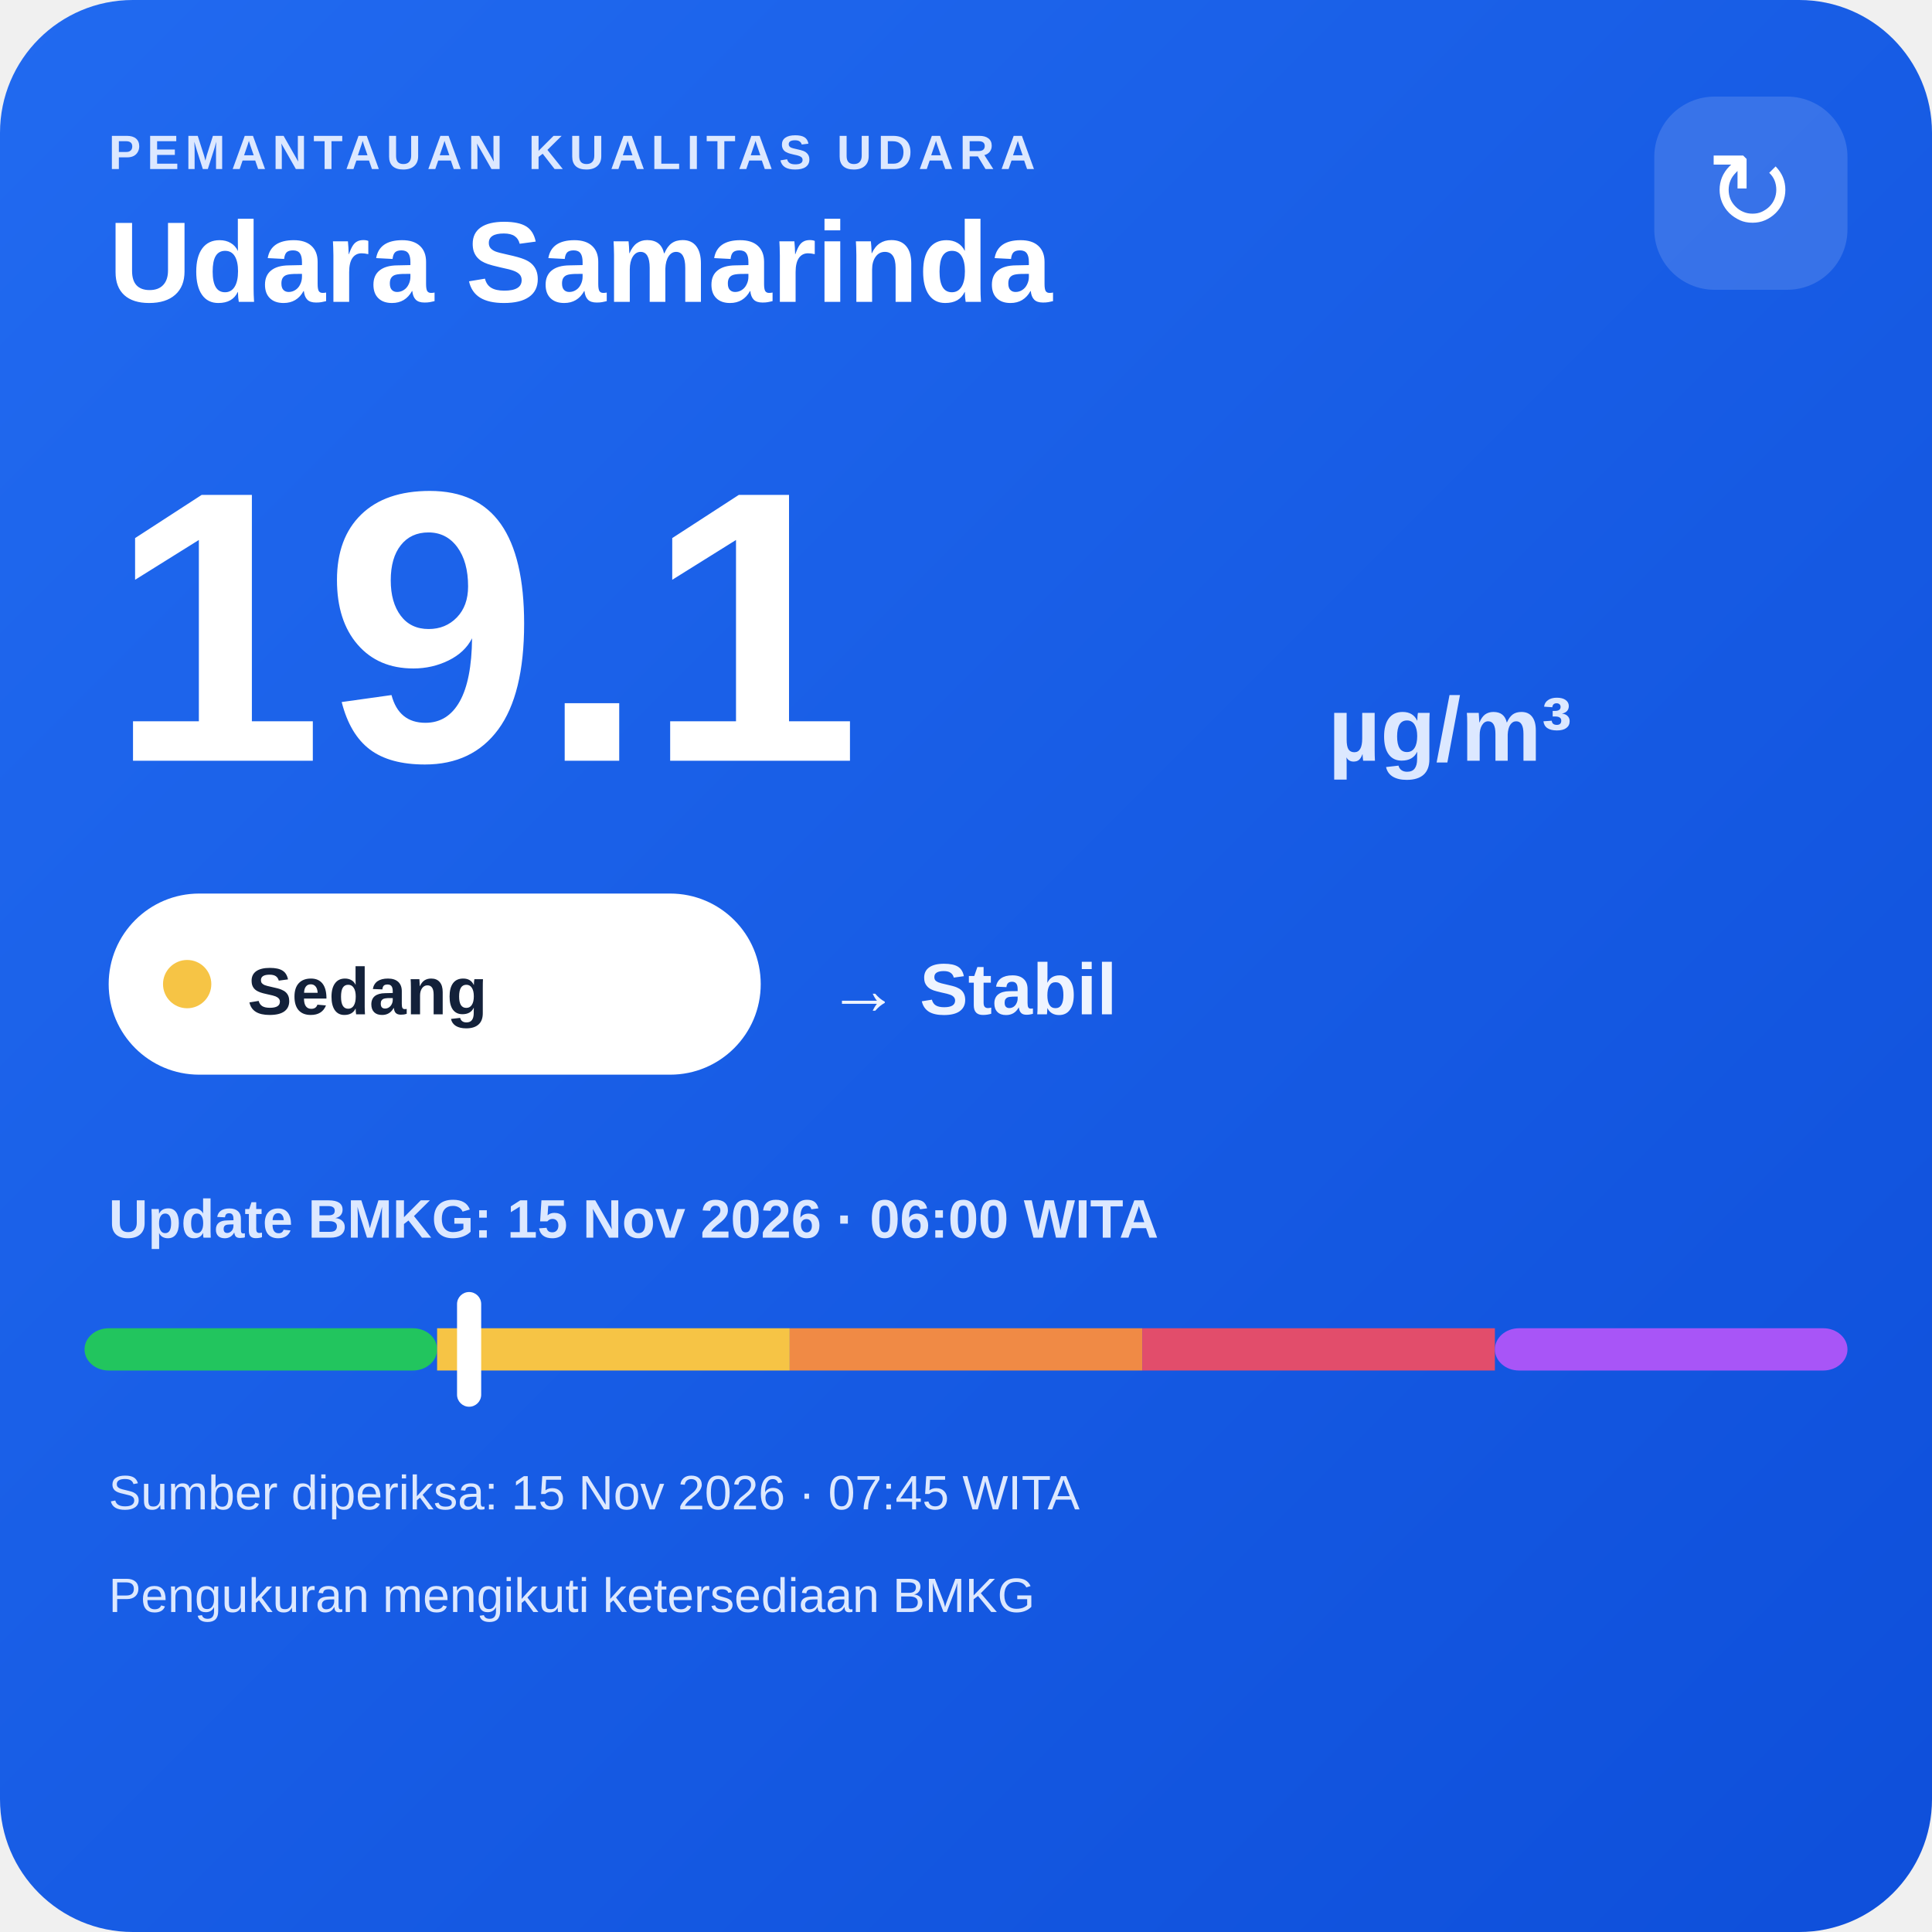
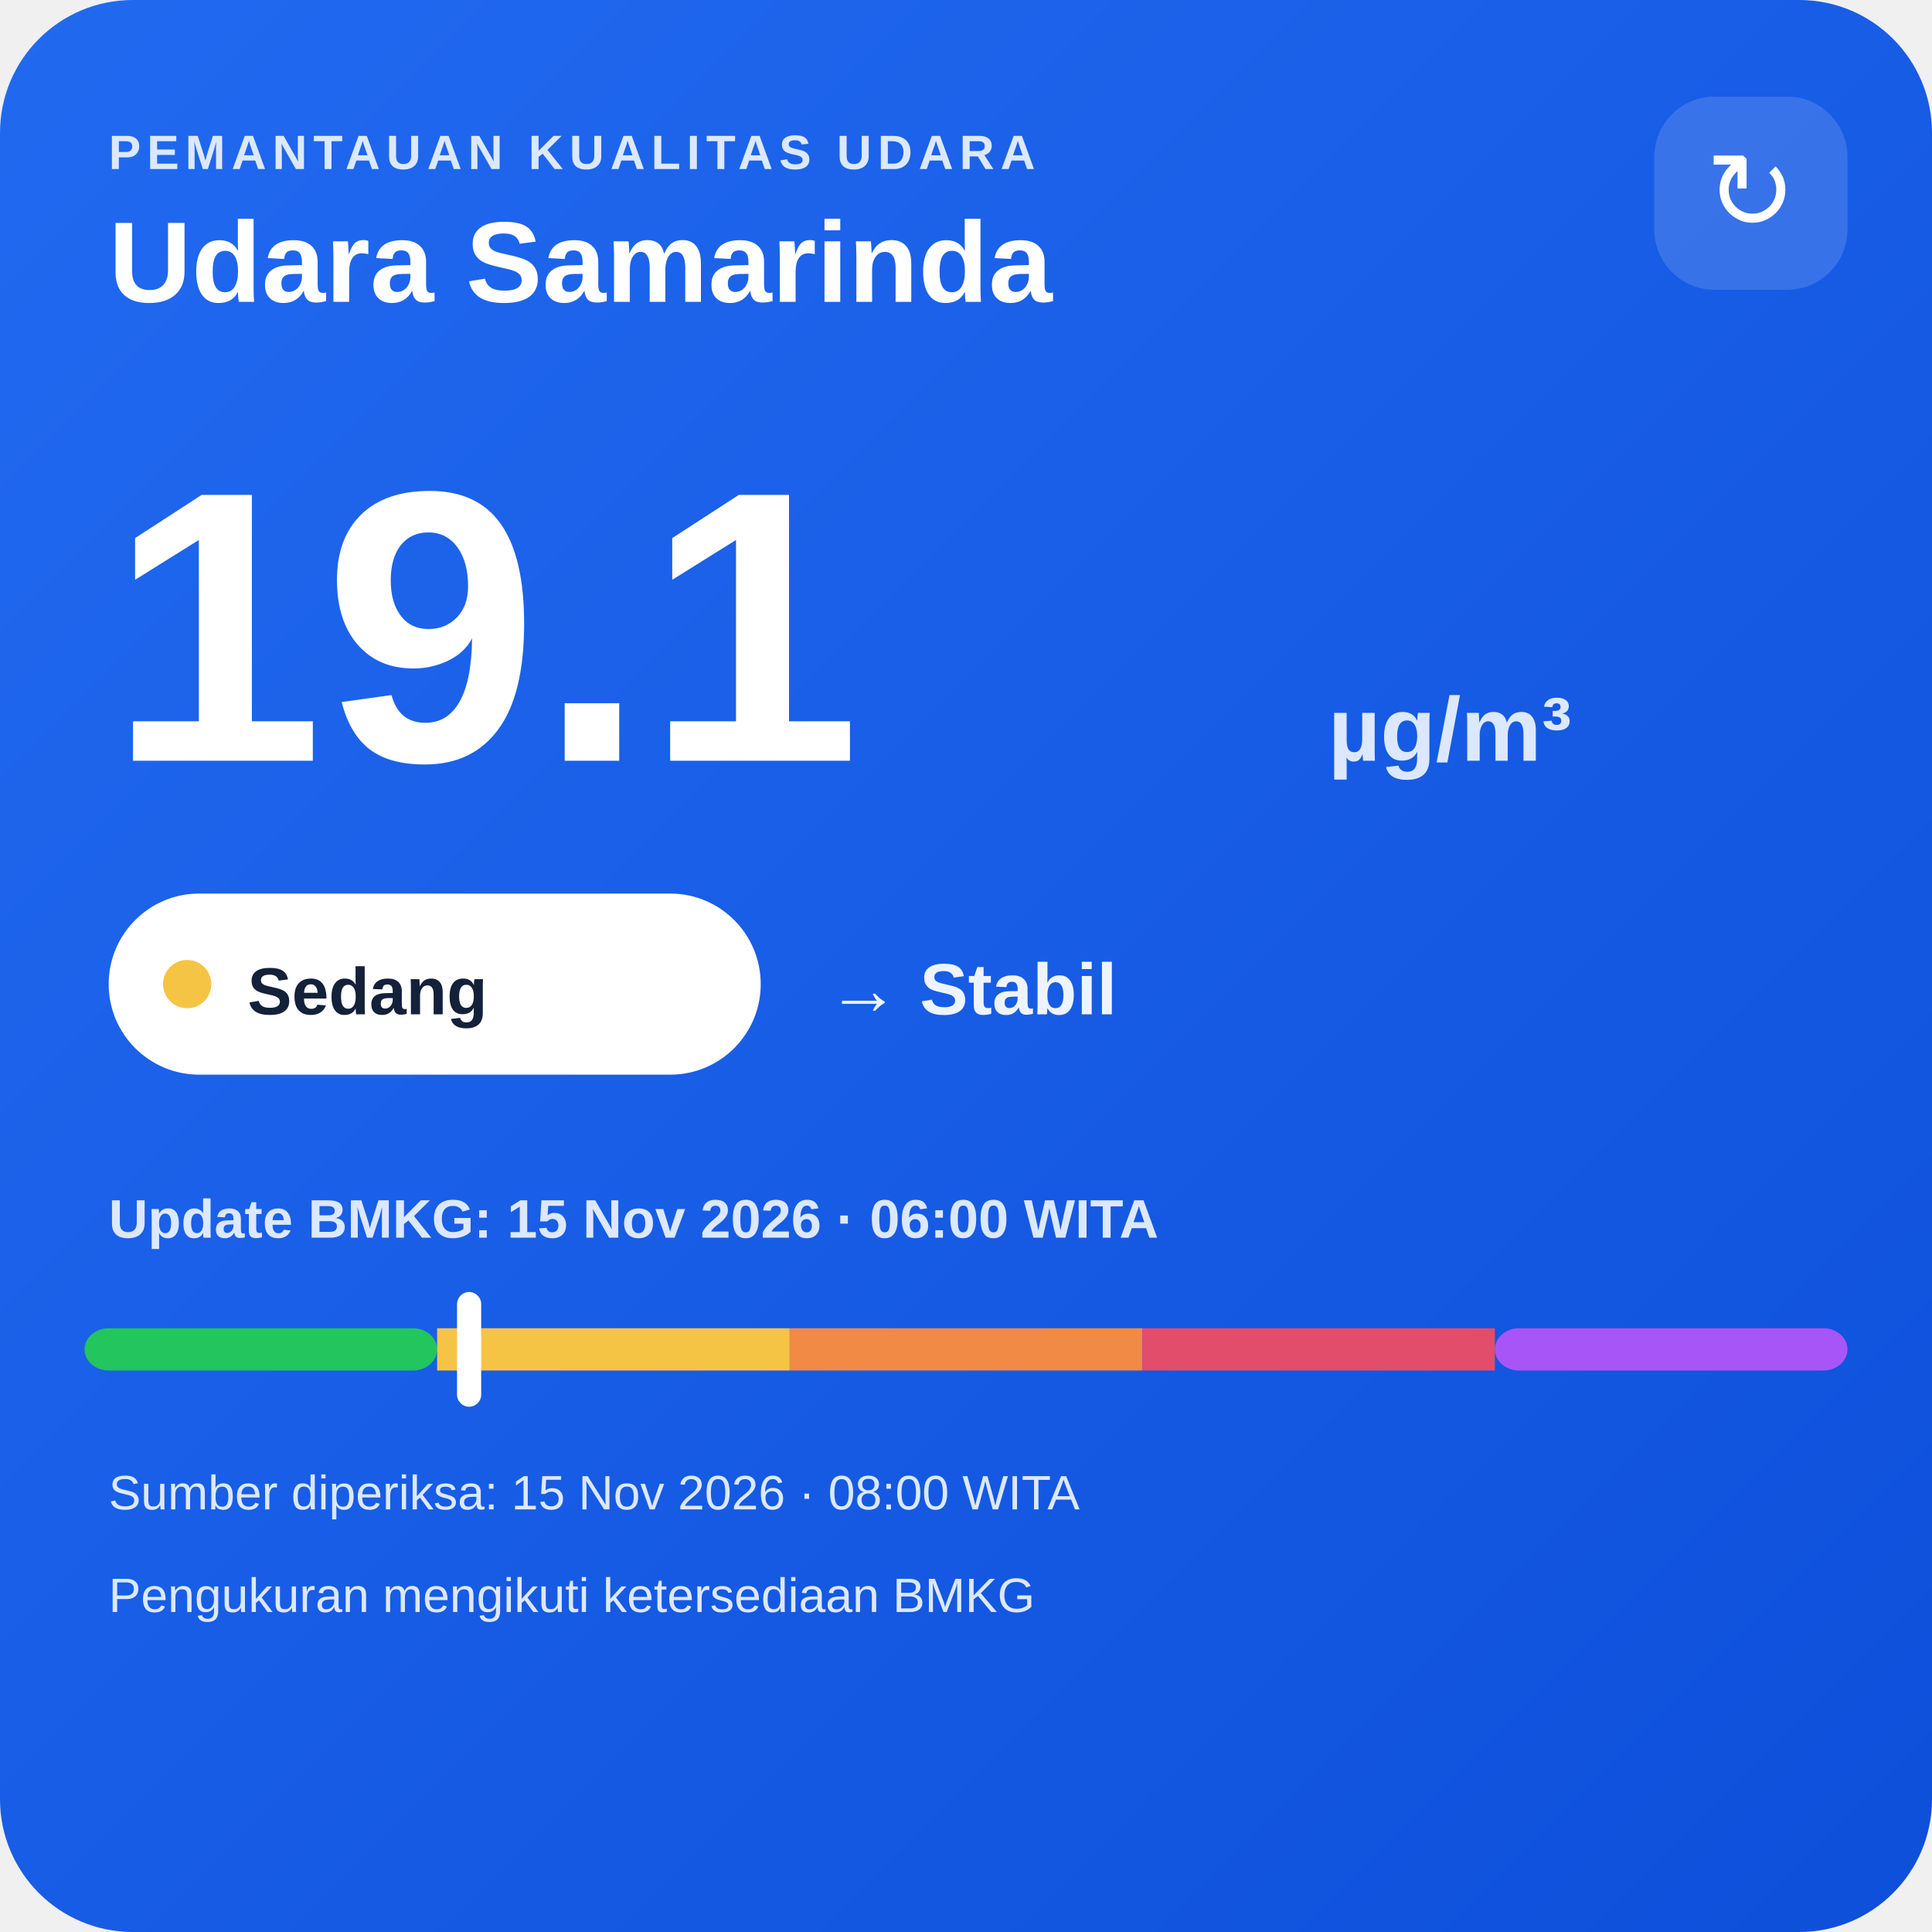
<svg xmlns="http://www.w3.org/2000/svg" width="320" height="320" viewBox="0 0 320 320">
  <defs>
    <linearGradient id="bg" x1="0" y1="0" x2="1" y2="1">
      <stop offset="0" stop-color="#216af0" />
      <stop offset="1" stop-color="#0e4fda" />
    </linearGradient>
  </defs>
  <rect width="320" height="320" rx="22" fill="url(#bg)" />
  <text x="18" y="28" fill="#dce8ff" font-family="Arial,sans-serif" font-size="8" font-weight="700" letter-spacing="1">PEMANTAUAN KUALITAS UDARA</text>
  <text x="18" y="50" fill="#ffffff" font-family="Arial,sans-serif" font-size="19" font-weight="700">Udara Samarinda</text>
  <rect x="274" y="16" width="32" height="32" rx="10" fill="#ffffff" fill-opacity=".14" />
  <text x="290" y="38" text-anchor="middle" fill="#ffffff" font-family="Arial,sans-serif" font-size="18">↻</text>
  <text x="18" y="126" fill="#ffffff" font-family="Arial,sans-serif" font-size="64" font-weight="800">19.1</text>
  <text x="220" y="126" fill="#dce8ff" font-family="Arial,sans-serif" font-size="15" font-weight="700">µg/m³</text>
  <rect x="18" y="148" width="108" height="30" rx="15" fill="#ffffff" />
  <circle cx="31" cy="163" r="4" fill="#f6c445" />
  <text x="41" y="168" fill="#13213a" font-family="Arial,sans-serif" font-size="11" font-weight="700">Sedang</text>
  <text x="137" y="168" fill="#eef4ff" font-family="Arial,sans-serif" font-size="12" font-weight="700">→ Stabil</text>
  <text x="18" y="205" fill="#dce8ff" font-family="Arial,sans-serif" font-size="9" font-weight="700">Update BMKG: 15 Nov 2026 · 06:00 WITA</text>
  <rect x="14" y="220" width="58.4" height="7" rx="4" fill="#22c55e" />
  <rect x="72.4" y="220" width="58.4" height="7" fill="#f6c445" />
  <rect x="130.8" y="220" width="58.4" height="7" fill="#f08a45" />
  <rect x="189.2" y="220" width="58.4" height="7" fill="#e24d6b" />
  <rect x="247.6" y="220" width="58.4" height="7" rx="4" fill="#a855f7" />
  <rect x="75.7" y="214" width="4" height="19" rx="2" fill="#ffffff" />
-   <text x="18" y="250" fill="#dce8ff" font-family="Arial,sans-serif" font-size="8">Sumber diperiksa: 15 Nov 2026 · 07:45 WITA</text>
+   <text x="18" y="250" fill="#dce8ff" font-family="Arial,sans-serif" font-size="8">Sumber diperiksa: 15 Nov 2026 · 08:00 WITA</text>
  <text x="18" y="267" fill="#dce8ff" font-family="Arial,sans-serif" font-size="8">Pengukuran mengikuti ketersediaan BMKG</text>
</svg>
